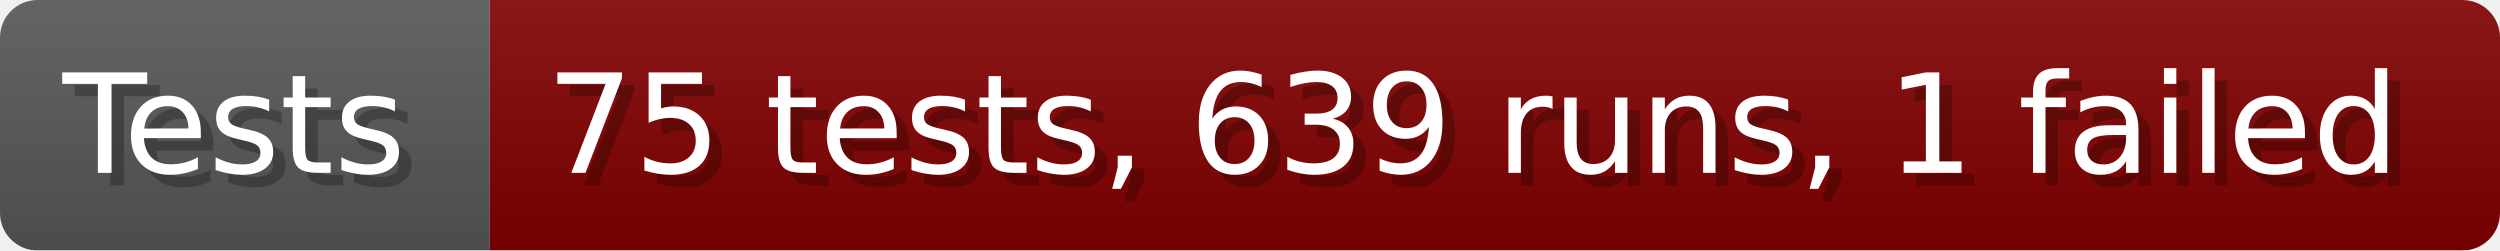
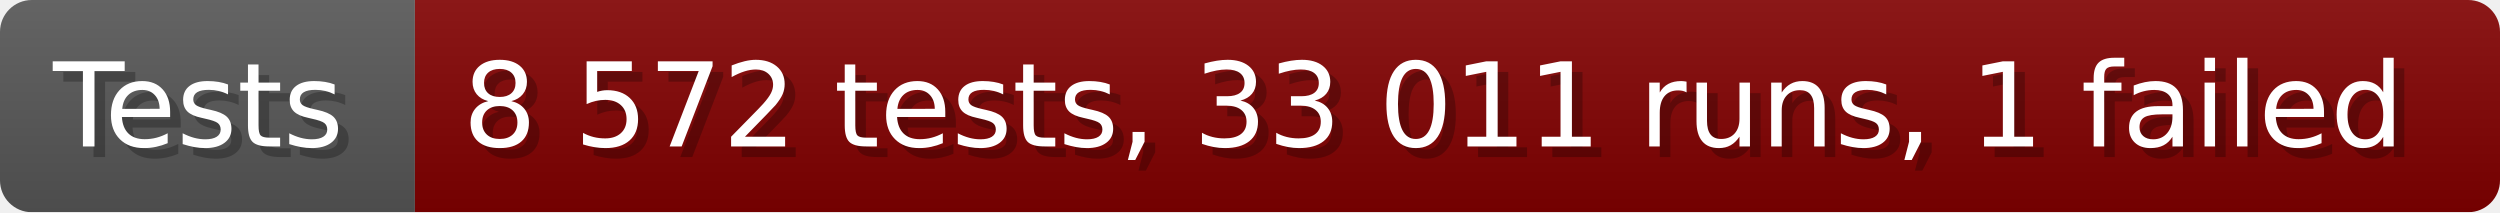
- <svg xmlns="http://www.w3.org/2000/svg" width="199.6" height="20" viewBox="0 0 1996 200" role="img" aria-label="Tests: 75 tests, 639 runs, 1 failed">
+ <svg xmlns="http://www.w3.org/2000/svg" width="235.6" height="20" viewBox="0 0 2356 200" role="img" aria-label="Tests: 8 572 tests, 33 011 runs, 1 failed">
  <linearGradient id="a" x2="0" y2="100%">
    <stop offset="0" stop-opacity=".1" stop-color="#EEE" />
    <stop offset="1" stop-opacity=".1" />
  </linearGradient>
  <mask id="m">
-     <rect width="1996" height="200" rx="30" fill="#FFF" />
+     <rect width="2356" height="200" rx="30" fill="#FFF" />
  </mask>
  <g mask="url(#m)">
    <rect width="391" height="200" fill="#555" />
-     <rect width="1605" height="200" fill="#800000" x="391" />
-     <rect width="1996" height="200" fill="url(#a)" />
+     <rect width="1965" height="200" fill="#800000" x="391" />
+     <rect width="2356" height="200" fill="url(#a)" />
  </g>
  <g aria-hidden="true" fill="#fff" text-anchor="start" font-family="Verdana,DejaVu Sans,sans-serif" font-size="110">
    <text x="60" y="148" textLength="291" fill="#000" opacity="0.25">Tests</text>
    <text x="50" y="138" textLength="291">Tests</text>
-     <text x="446" y="148" textLength="1505" fill="#000" opacity="0.25">75 tests, 639 runs, 1 failed</text>
-     <text x="436" y="138" textLength="1505">75 tests, 639 runs, 1 failed</text>
+     <text x="446" y="148" textLength="1865" fill="#000" opacity="0.25">8 572 tests, 33 011 runs, 1 failed</text>
+     <text x="436" y="138" textLength="1865">8 572 tests, 33 011 runs, 1 failed</text>
  </g>
</svg>
